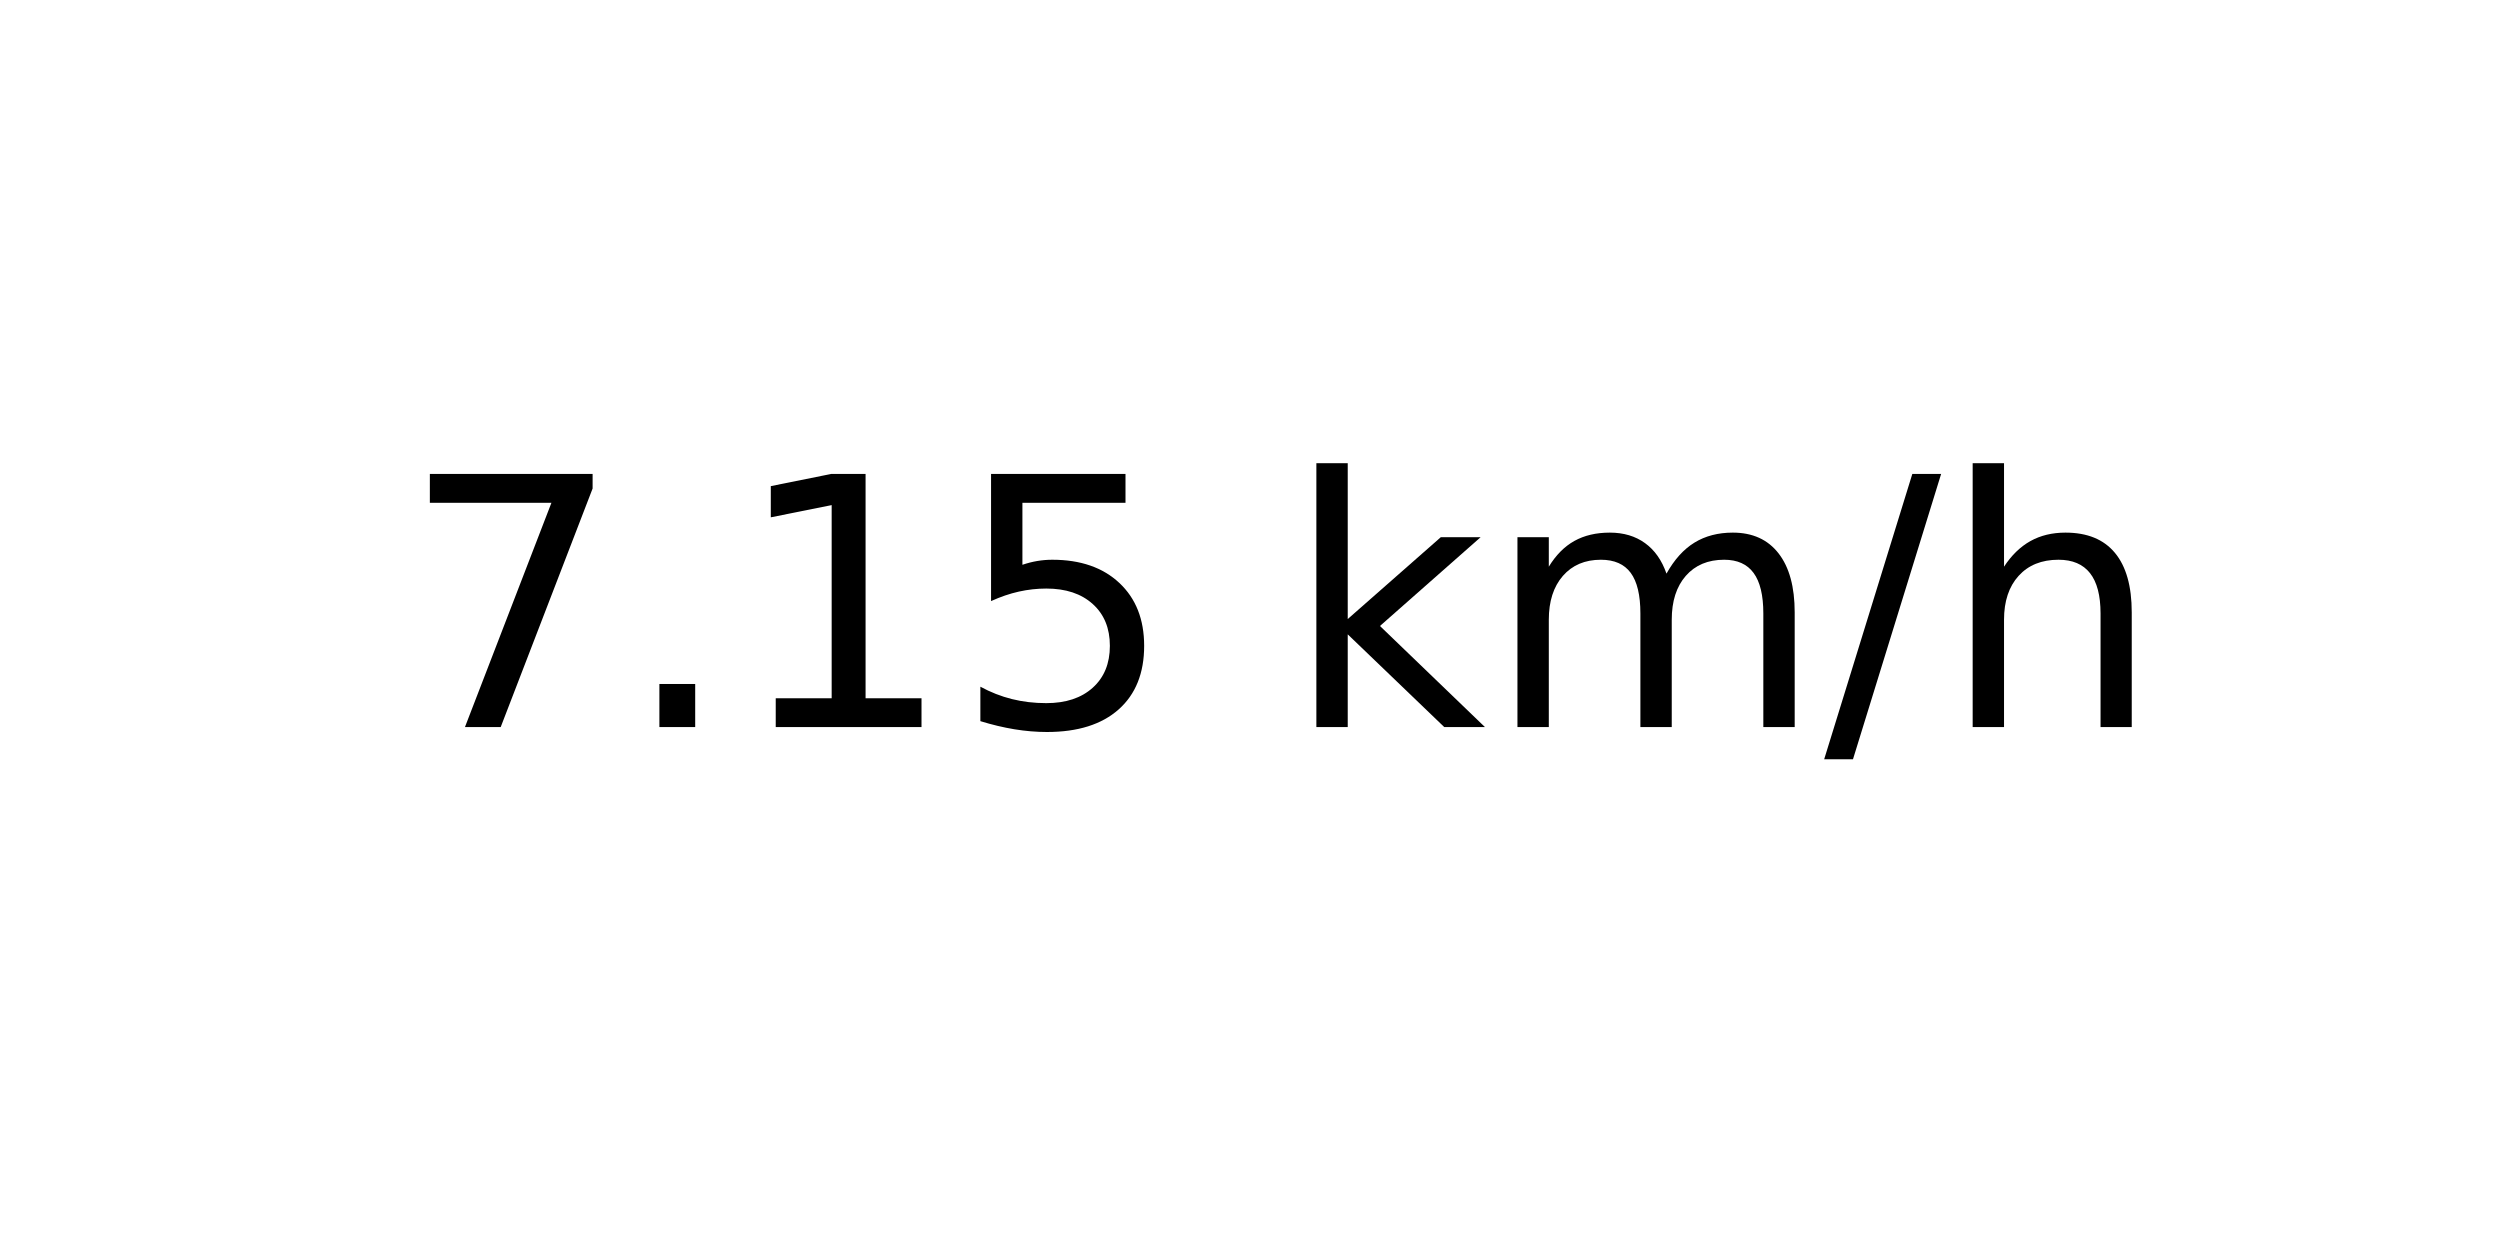
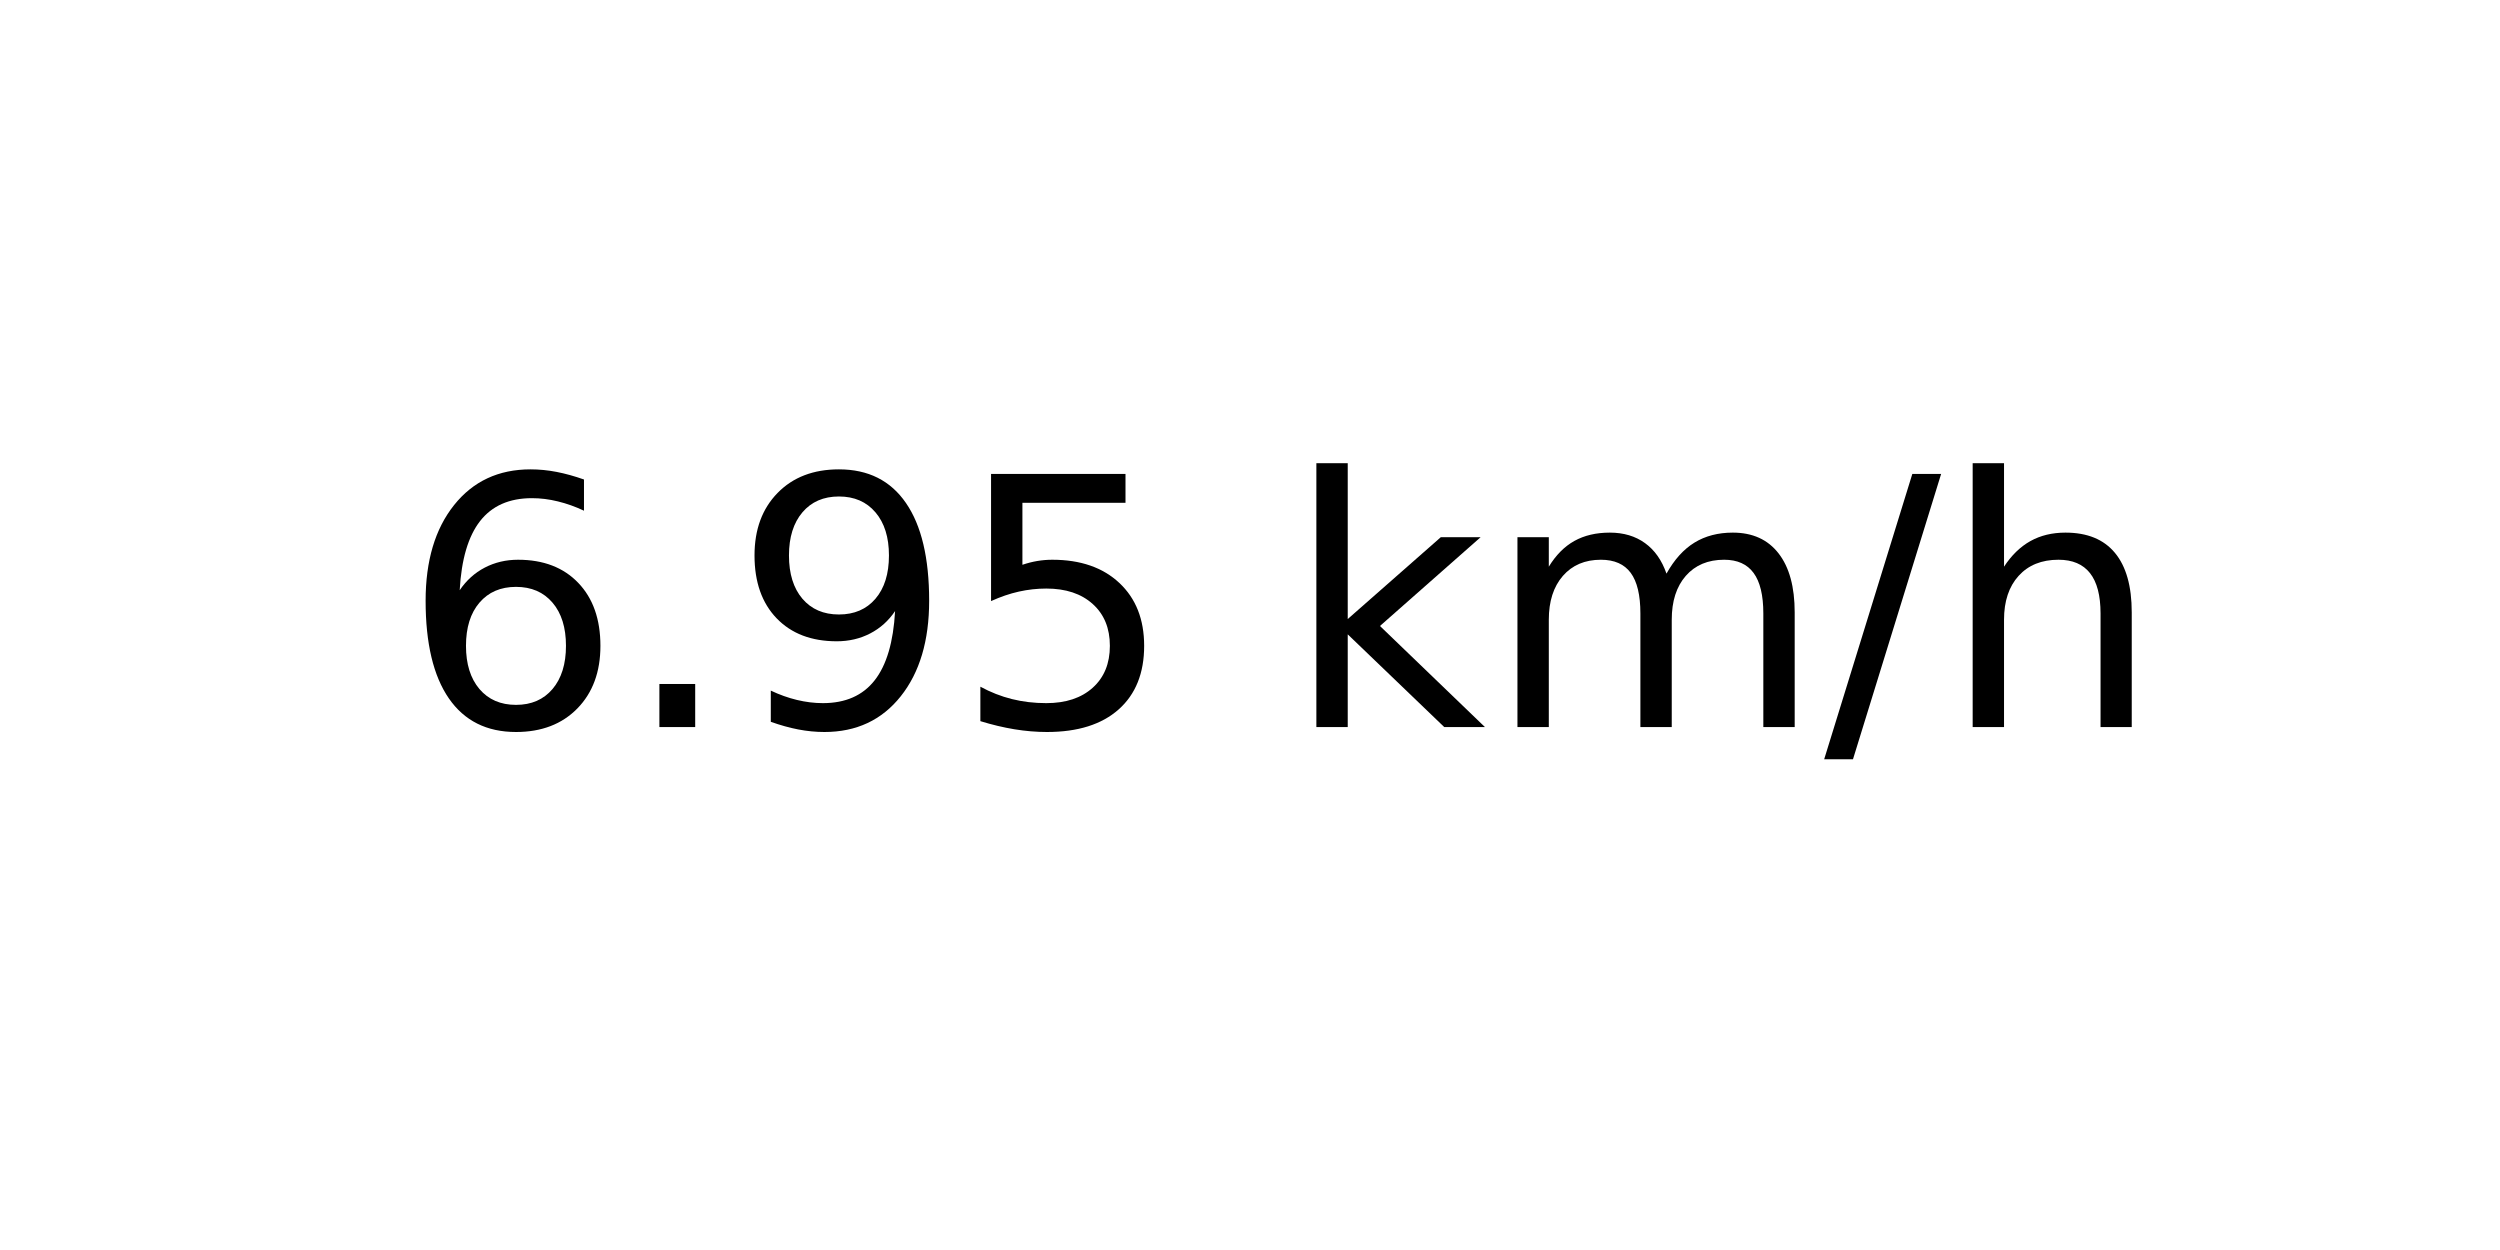
<svg xmlns="http://www.w3.org/2000/svg" xmlns:xlink="http://www.w3.org/1999/xlink" width="72pt" height="36pt" viewBox="0 0 72 36" version="1.1">
  <defs>
    <style type="text/css">*{stroke-linejoin: round; stroke-linecap: butt}</style>
  </defs>
  <g id="figure_1">
    <g id="axes_1">
      <g id="text_1">
        <g transform="translate(11.55937 20.93937) scale(0.1 -0.1)">
          <defs>
-             <path id="DejaVuSans-37" d="M 525 4666  L 3525 4666  L 3525 4397  L 1831 0  L 1172 0  L 2766 4134  L 525 4134  L 525 4666  z " transform="scale(0.015625)" />
+             <path id="DejaVuSans-36" d="M 2113 2584  Q 1688 2584 1439 2293  Q 1191 2003 1191 1497  Q 1191 994 1439 701  Q 1688 409 2113 409  Q 2538 409 2786 701  Q 3034 994 3034 1497  Q 3034 2003 2786 2293  Q 2538 2584 2113 2584  z M 3366 4563  L 3366 3988  Q 3128 4100 2886 4159  Q 2644 4219 2406 4219  Q 1781 4219 1451 3797  Q 1122 3375 1075 2522  Q 1259 2794 1537 2939  Q 1816 3084 2150 3084  Q 2853 3084 3261 2657  Q 3669 2231 3669 1497  Q 3669 778 3244 343  Q 2819 -91 2113 -91  Q 1303 -91 875 529  Q 447 1150 447 2328  Q 447 3434 972 4092  Q 1497 4750 2381 4750  Q 2619 4750 2861 4703  Q 3103 4656 3366 4563  z " transform="scale(0.015625)" />
            <path id="DejaVuSans-2e" d="M 684 794  L 1344 794  L 1344 0  L 684 0  L 684 794  z " transform="scale(0.015625)" />
-             <path id="DejaVuSans-31" d="M 794 531  L 1825 531  L 1825 4091  L 703 3866  L 703 4441  L 1819 4666  L 2450 4666  L 2450 531  L 3481 531  L 3481 0  L 794 0  L 794 531  z " transform="scale(0.015625)" />
+             <path id="DejaVuSans-39" d="M 703 97  L 703 672  Q 941 559 1184 500  Q 1428 441 1663 441  Q 2288 441 2617 861  Q 2947 1281 2994 2138  Q 2813 1869 2534 1725  Q 2256 1581 1919 1581  Q 1219 1581 811 2004  Q 403 2428 403 3163  Q 403 3881 828 4315  Q 1253 4750 1959 4750  Q 2769 4750 3195 4129  Q 3622 3509 3622 2328  Q 3622 1225 3098 567  Q 2575 -91 1691 -91  Q 1453 -91 1209 -44  Q 966 3 703 97  z M 1959 2075  Q 2384 2075 2632 2365  Q 2881 2656 2881 3163  Q 2881 3666 2632 3958  Q 2384 4250 1959 4250  Q 1534 4250 1286 3958  Q 1038 3666 1038 3163  Q 1038 2656 1286 2365  Q 1534 2075 1959 2075  z " transform="scale(0.015625)" />
            <path id="DejaVuSans-35" d="M 691 4666  L 3169 4666  L 3169 4134  L 1269 4134  L 1269 2991  Q 1406 3038 1543 3061  Q 1681 3084 1819 3084  Q 2600 3084 3056 2656  Q 3513 2228 3513 1497  Q 3513 744 3044 326  Q 2575 -91 1722 -91  Q 1428 -91 1123 -41  Q 819 9 494 109  L 494 744  Q 775 591 1075 516  Q 1375 441 1709 441  Q 2250 441 2565 725  Q 2881 1009 2881 1497  Q 2881 1984 2565 2268  Q 2250 2553 1709 2553  Q 1456 2553 1204 2497  Q 953 2441 691 2322  L 691 4666  z " transform="scale(0.015625)" />
            <path id="DejaVuSans-20" transform="scale(0.015625)" />
            <path id="DejaVuSans-6b" d="M 581 4863  L 1159 4863  L 1159 1991  L 2875 3500  L 3609 3500  L 1753 1863  L 3688 0  L 2938 0  L 1159 1709  L 1159 0  L 581 0  L 581 4863  z " transform="scale(0.015625)" />
            <path id="DejaVuSans-6d" d="M 3328 2828  Q 3544 3216 3844 3400  Q 4144 3584 4550 3584  Q 5097 3584 5394 3201  Q 5691 2819 5691 2113  L 5691 0  L 5113 0  L 5113 2094  Q 5113 2597 4934 2840  Q 4756 3084 4391 3084  Q 3944 3084 3684 2787  Q 3425 2491 3425 1978  L 3425 0  L 2847 0  L 2847 2094  Q 2847 2600 2669 2842  Q 2491 3084 2119 3084  Q 1678 3084 1418 2786  Q 1159 2488 1159 1978  L 1159 0  L 581 0  L 581 3500  L 1159 3500  L 1159 2956  Q 1356 3278 1631 3431  Q 1906 3584 2284 3584  Q 2666 3584 2933 3390  Q 3200 3197 3328 2828  z " transform="scale(0.015625)" />
            <path id="DejaVuSans-2f" d="M 1625 4666  L 2156 4666  L 531 -594  L 0 -594  L 1625 4666  z " transform="scale(0.015625)" />
            <path id="DejaVuSans-68" d="M 3513 2113  L 3513 0  L 2938 0  L 2938 2094  Q 2938 2591 2744 2837  Q 2550 3084 2163 3084  Q 1697 3084 1428 2787  Q 1159 2491 1159 1978  L 1159 0  L 581 0  L 581 4863  L 1159 4863  L 1159 2956  Q 1366 3272 1645 3428  Q 1925 3584 2291 3584  Q 2894 3584 3203 3211  Q 3513 2838 3513 2113  z " transform="scale(0.015625)" />
          </defs>
-           <use xlink:href="#DejaVuSans-37" />
+           <use xlink:href="#DejaVuSans-36" />
          <use xlink:href="#DejaVuSans-2e" x="63.623" />
-           <use xlink:href="#DejaVuSans-31" x="95.41" />
+           <use xlink:href="#DejaVuSans-39" x="95.41" />
          <use xlink:href="#DejaVuSans-35" x="159.033" />
          <use xlink:href="#DejaVuSans-20" x="222.656" />
          <use xlink:href="#DejaVuSans-6b" x="254.443" />
          <use xlink:href="#DejaVuSans-6d" x="312.354" />
          <use xlink:href="#DejaVuSans-2f" x="409.766" />
          <use xlink:href="#DejaVuSans-68" x="443.457" />
        </g>
      </g>
    </g>
  </g>
</svg>
